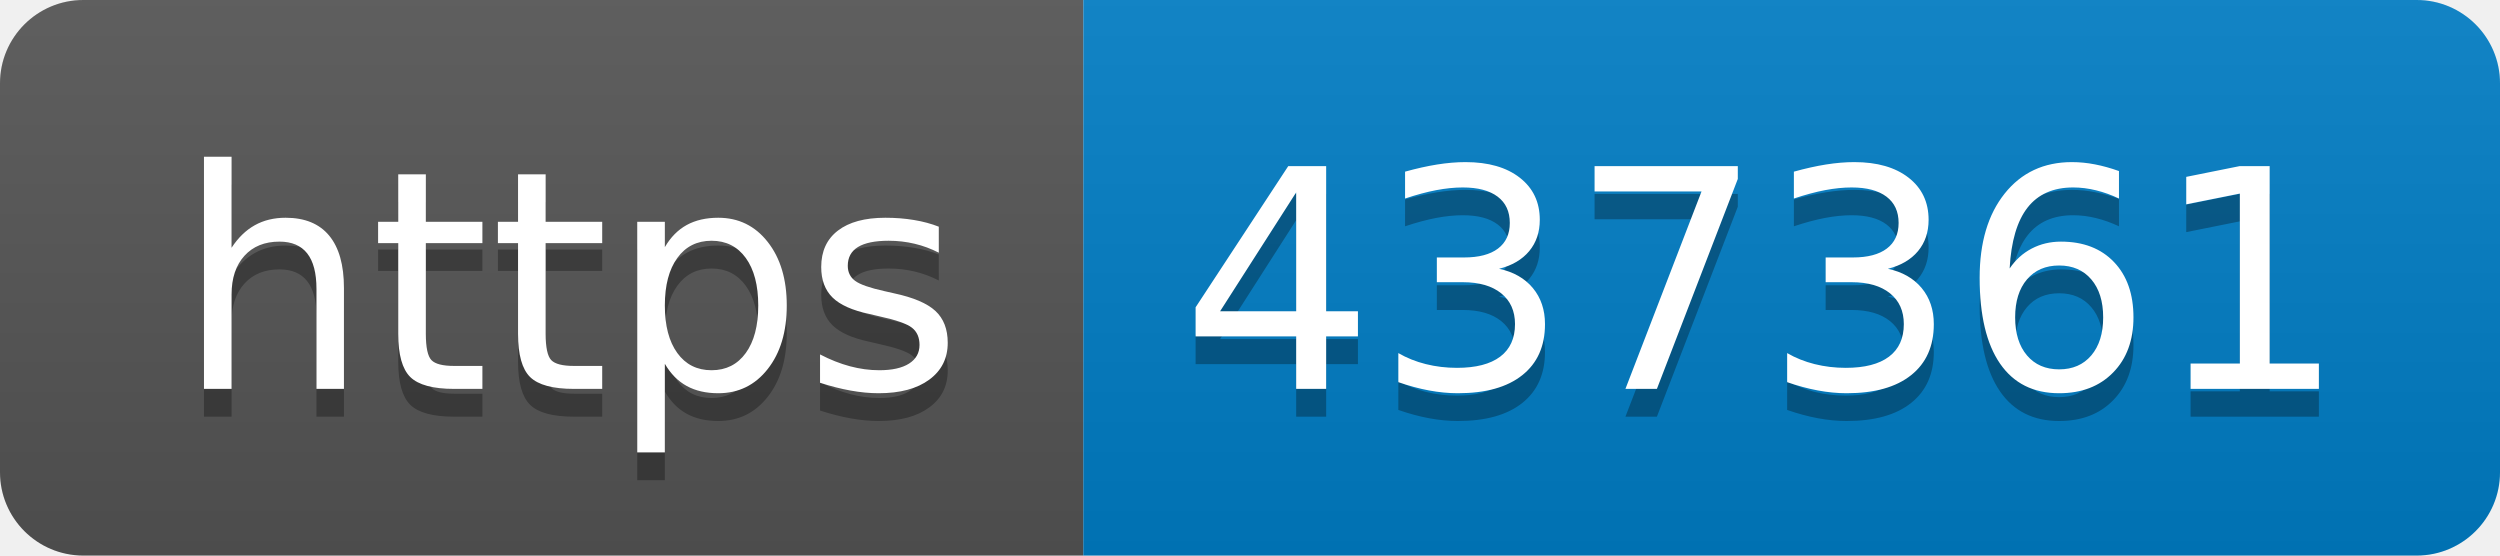
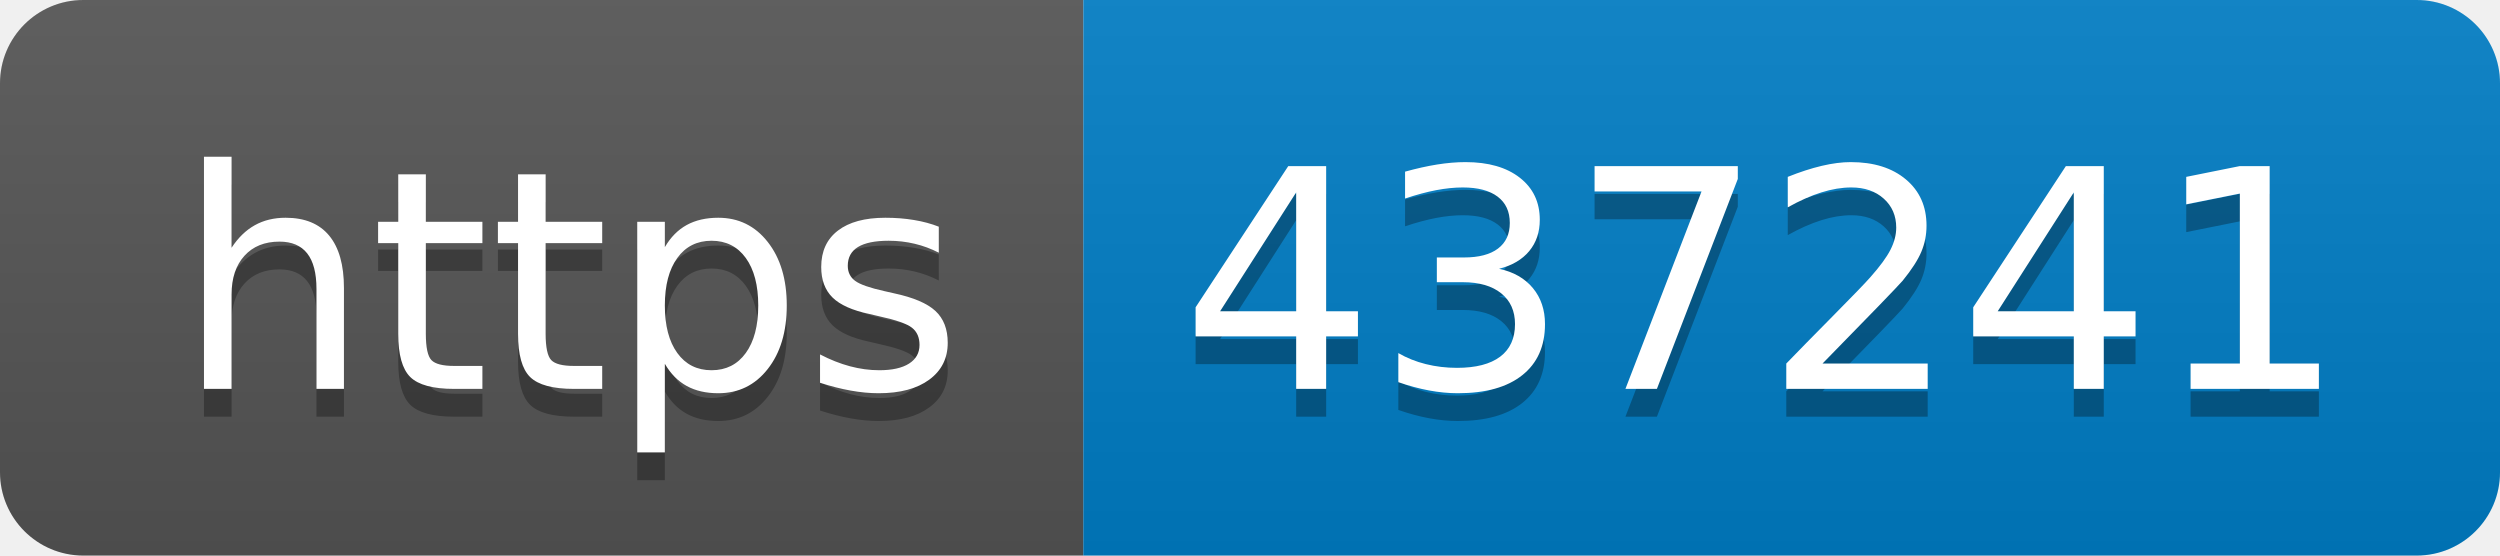
- <svg xmlns="http://www.w3.org/2000/svg" width="90" height="20" role="img" aria-label="https: 437361">
+ <svg xmlns="http://www.w3.org/2000/svg" width="90" height="20" role="img" aria-label="https: 437241">
  <linearGradient id="s" x2="0" y2="100%">
    <stop offset="0" stop-color="#bbb" stop-opacity=".1" />
    <stop offset="1" stop-opacity=".1" />
  </linearGradient>
  <clipPath id="r">
    <rect width="90" height="20" rx="3" fill="#fff" />
  </clipPath>
  <g clip-path="url(#r)">
    <rect width="39" height="20" fill="#555" />
    <rect x="39" width="51" height="20" fill="#007ec6" />
    <rect width="90" height="20" fill="url(#s)" />
  </g>
  <g fill="#fff" text-anchor="middle" font-family="Verdana,Geneva,DejaVu Sans,sans-serif" text-rendering="geometricPrecision" font-size="110">
    <text aria-hidden="true" x="205" y="150" fill="#010101" fill-opacity=".3" transform="scale(.1)" textLength="290">https</text>
    <text x="205" y="140" transform="scale(.1)" fill="#fff" textLength="290">https</text>
-     <text aria-hidden="true" x="635" y="150" fill="#010101" fill-opacity=".3" transform="scale(.1)" textLength="410">437361</text>
-     <text x="635" y="140" transform="scale(.1)" fill="#fff" textLength="410">437361</text>
+     <text aria-hidden="true" x="635" y="150" fill="#010101" fill-opacity=".3" transform="scale(.1)" textLength="410">437241</text>
+     <text x="635" y="140" transform="scale(.1)" fill="#fff" textLength="410">437241</text>
  </g>
</svg>
